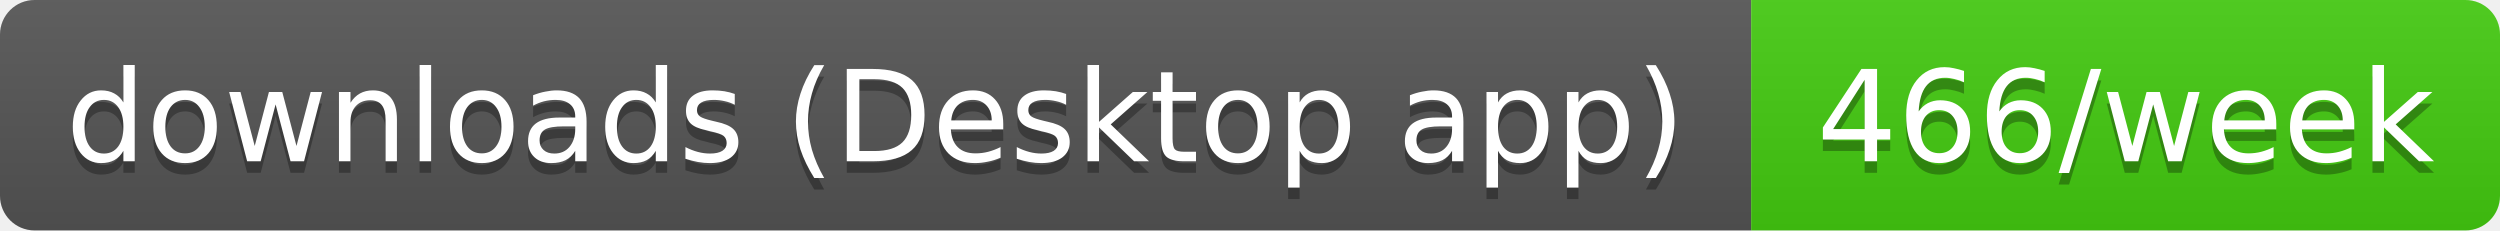
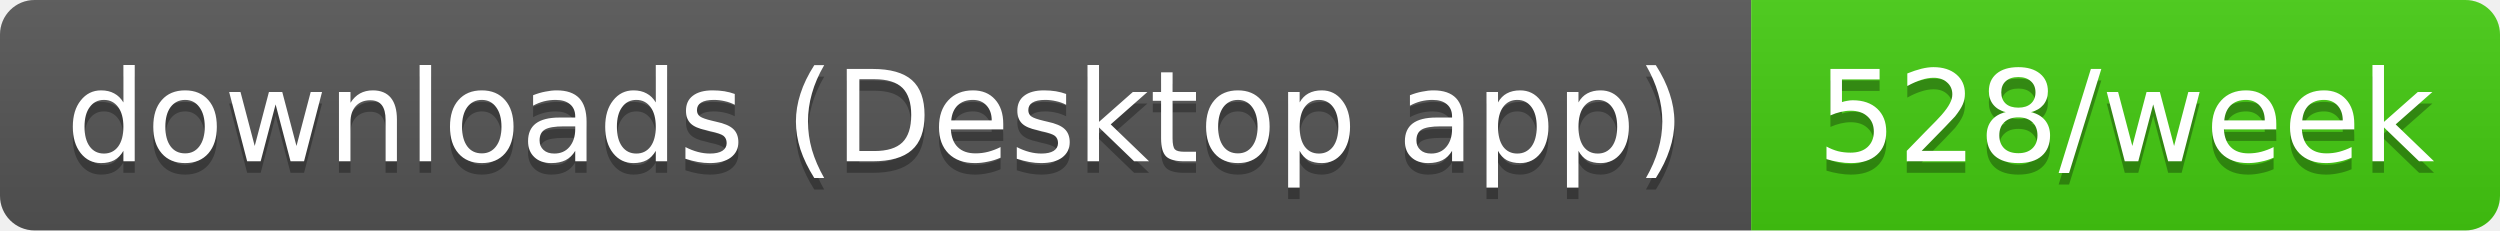
- <svg xmlns="http://www.w3.org/2000/svg" width="217" height="20" role="img" aria-label="downloads (Desktop app): 466/week">
+ <svg xmlns="http://www.w3.org/2000/svg" width="217" height="20" role="img" aria-label="downloads (Desktop app): 528/week">
  <linearGradient id="s" x2="0" y2="100%">
    <stop offset="0" stop-color="#bbb" stop-opacity=".1" />
    <stop offset="1" stop-opacity=".1" />
  </linearGradient>
  <clipPath id="r">
    <rect width="217" height="20" rx="3" fill="#fff" />
  </clipPath>
  <g clip-path="url(#r)">
    <rect width="152" height="20" fill="#555" />
    <rect x="152" width="65" height="20" fill="#4c1" />
    <rect width="217" height="20" fill="url(#s)" />
  </g>
  <g fill="#fff" text-anchor="middle" font-family="Verdana,Geneva,DejaVu Sans,sans-serif" text-rendering="geometricPrecision" font-size="11">
    <text aria-hidden="true" x="76" y="15" fill="#010101" fill-opacity=".3" textLength="141.5">downloads (Desktop app)</text>
-     <text aria-hidden="true" x="184.5" y="15" fill="#010101" fill-opacity=".3" textLength="54.5">466/week</text>
+     <text aria-hidden="true" x="184.5" y="15" fill="#010101" fill-opacity=".3" textLength="54.5">528/week</text>
    <text x="76" y="14" textLength="141.5">downloads (Desktop app)</text>
-     <text x="184.5" y="14" textLength="54.5">466/week</text>
+     <text x="184.5" y="14" textLength="54.5">528/week</text>
  </g>
</svg>
